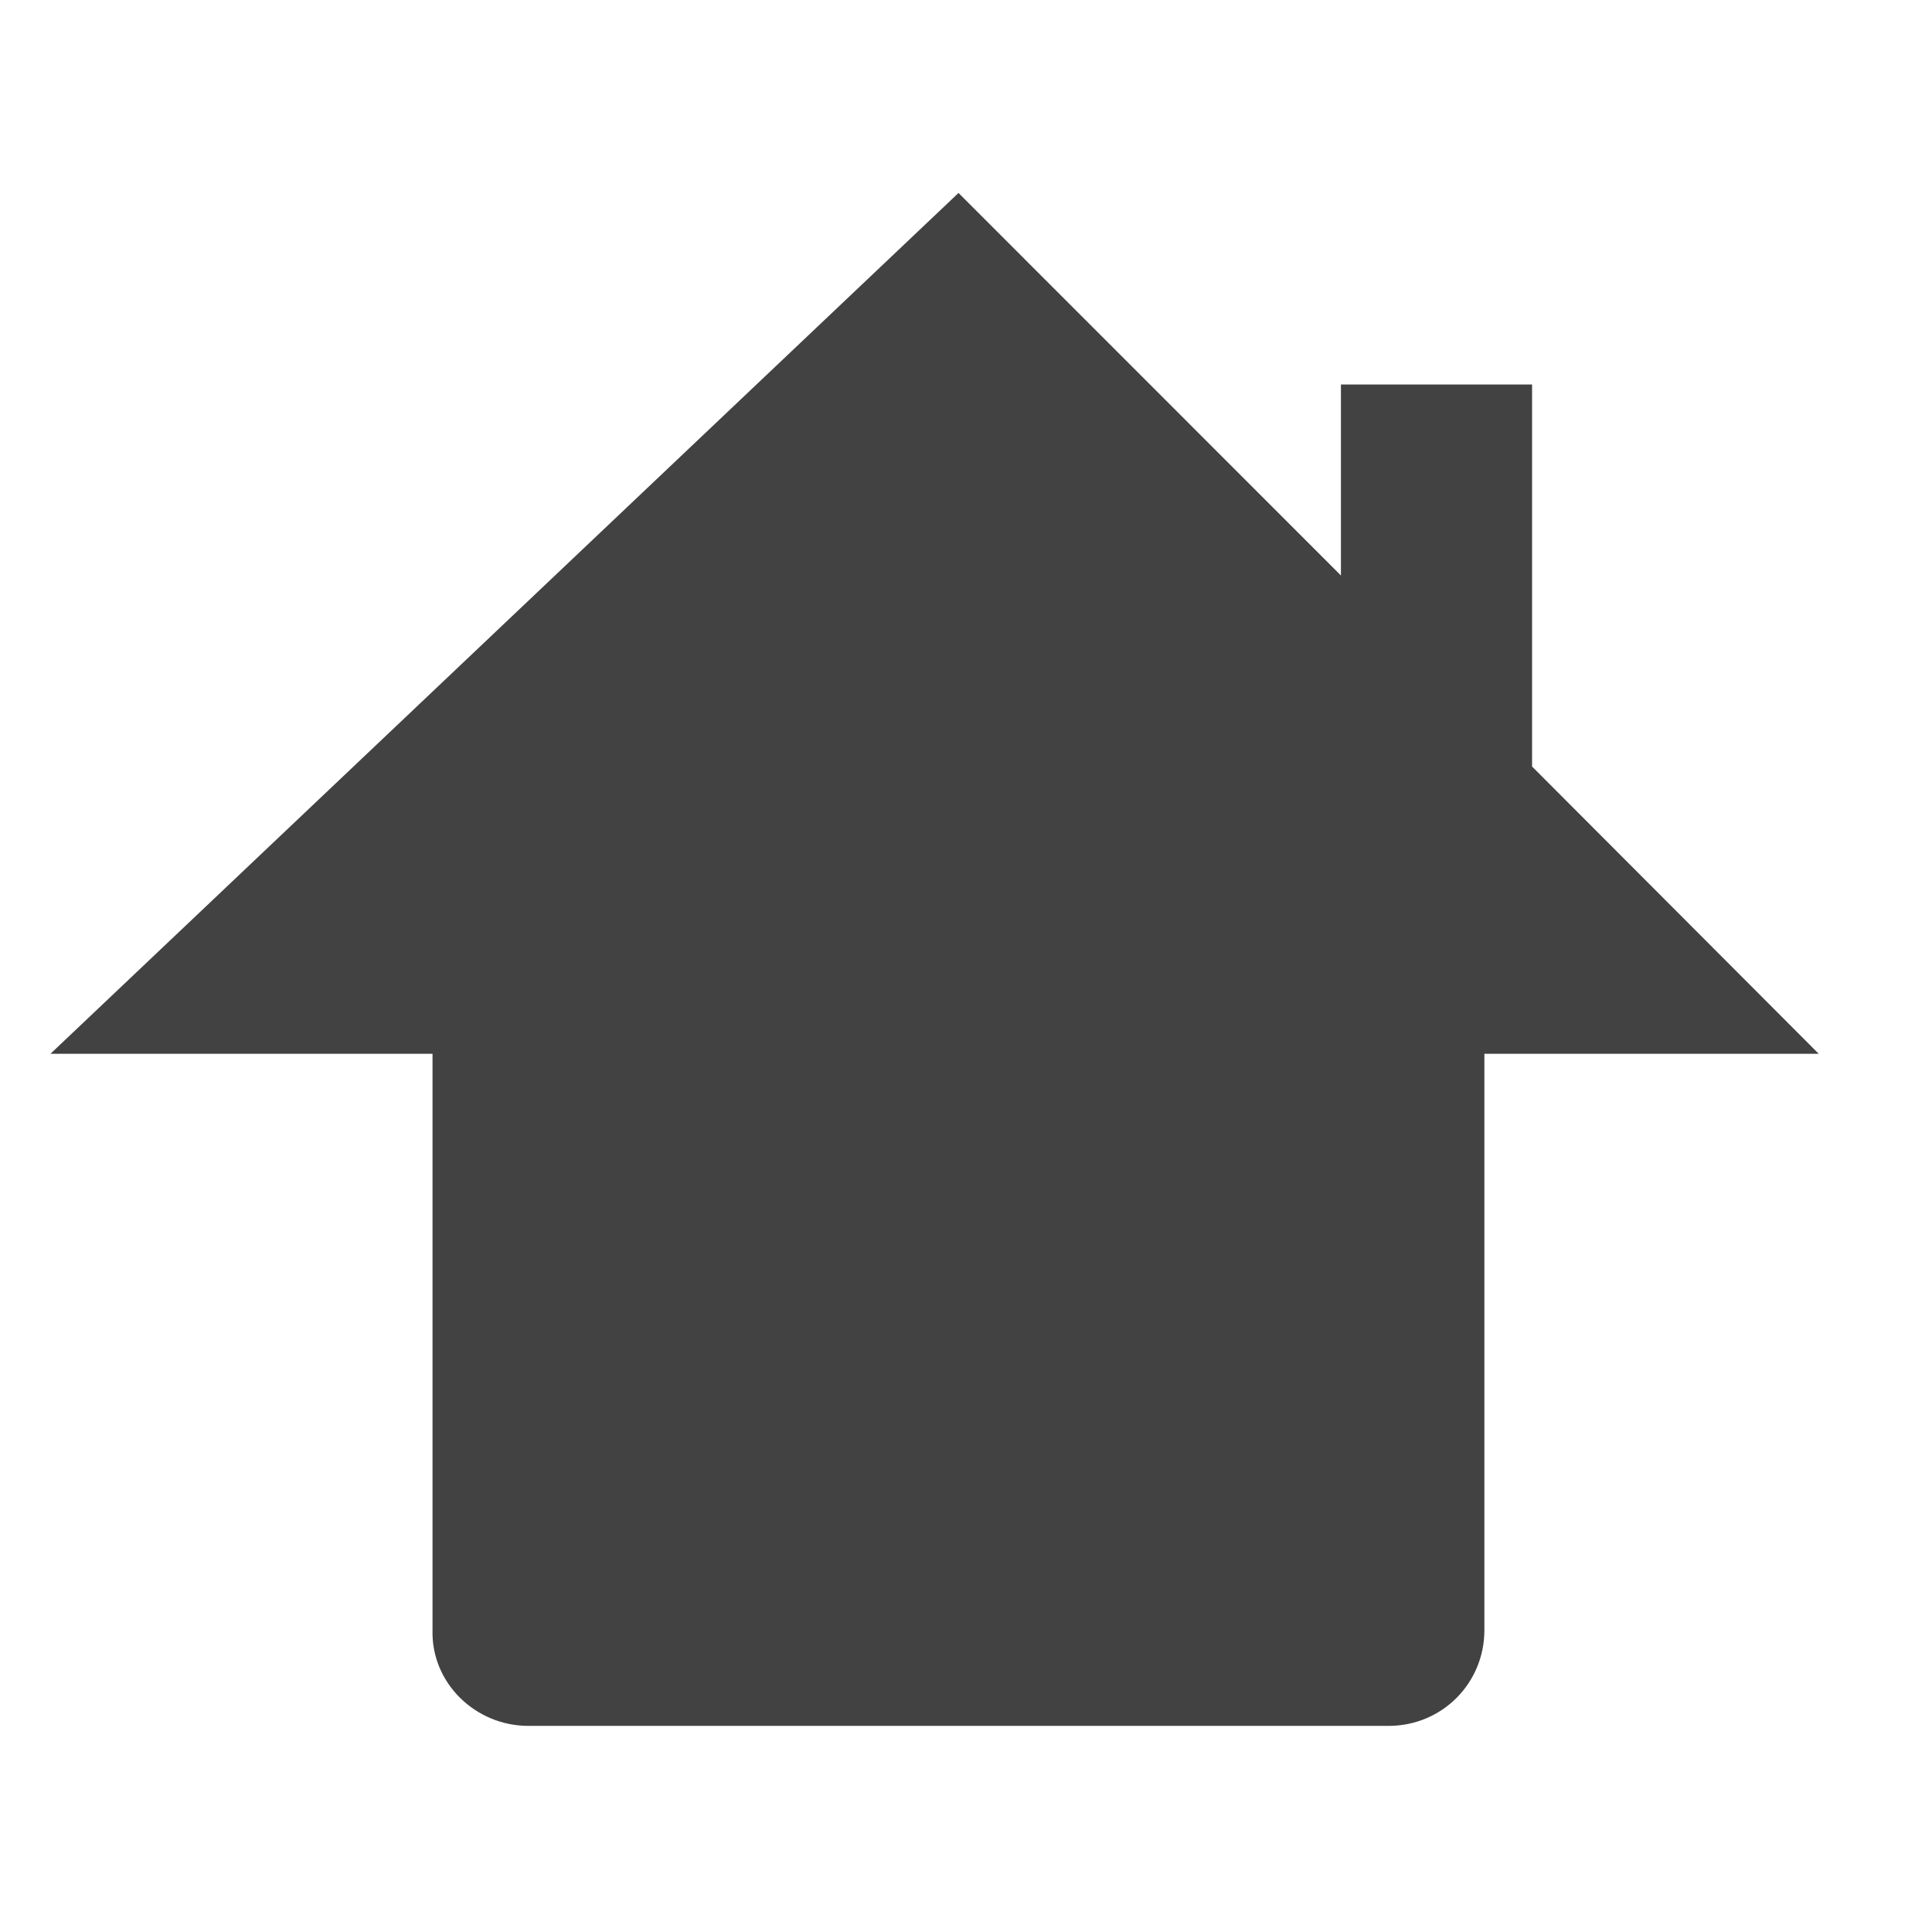
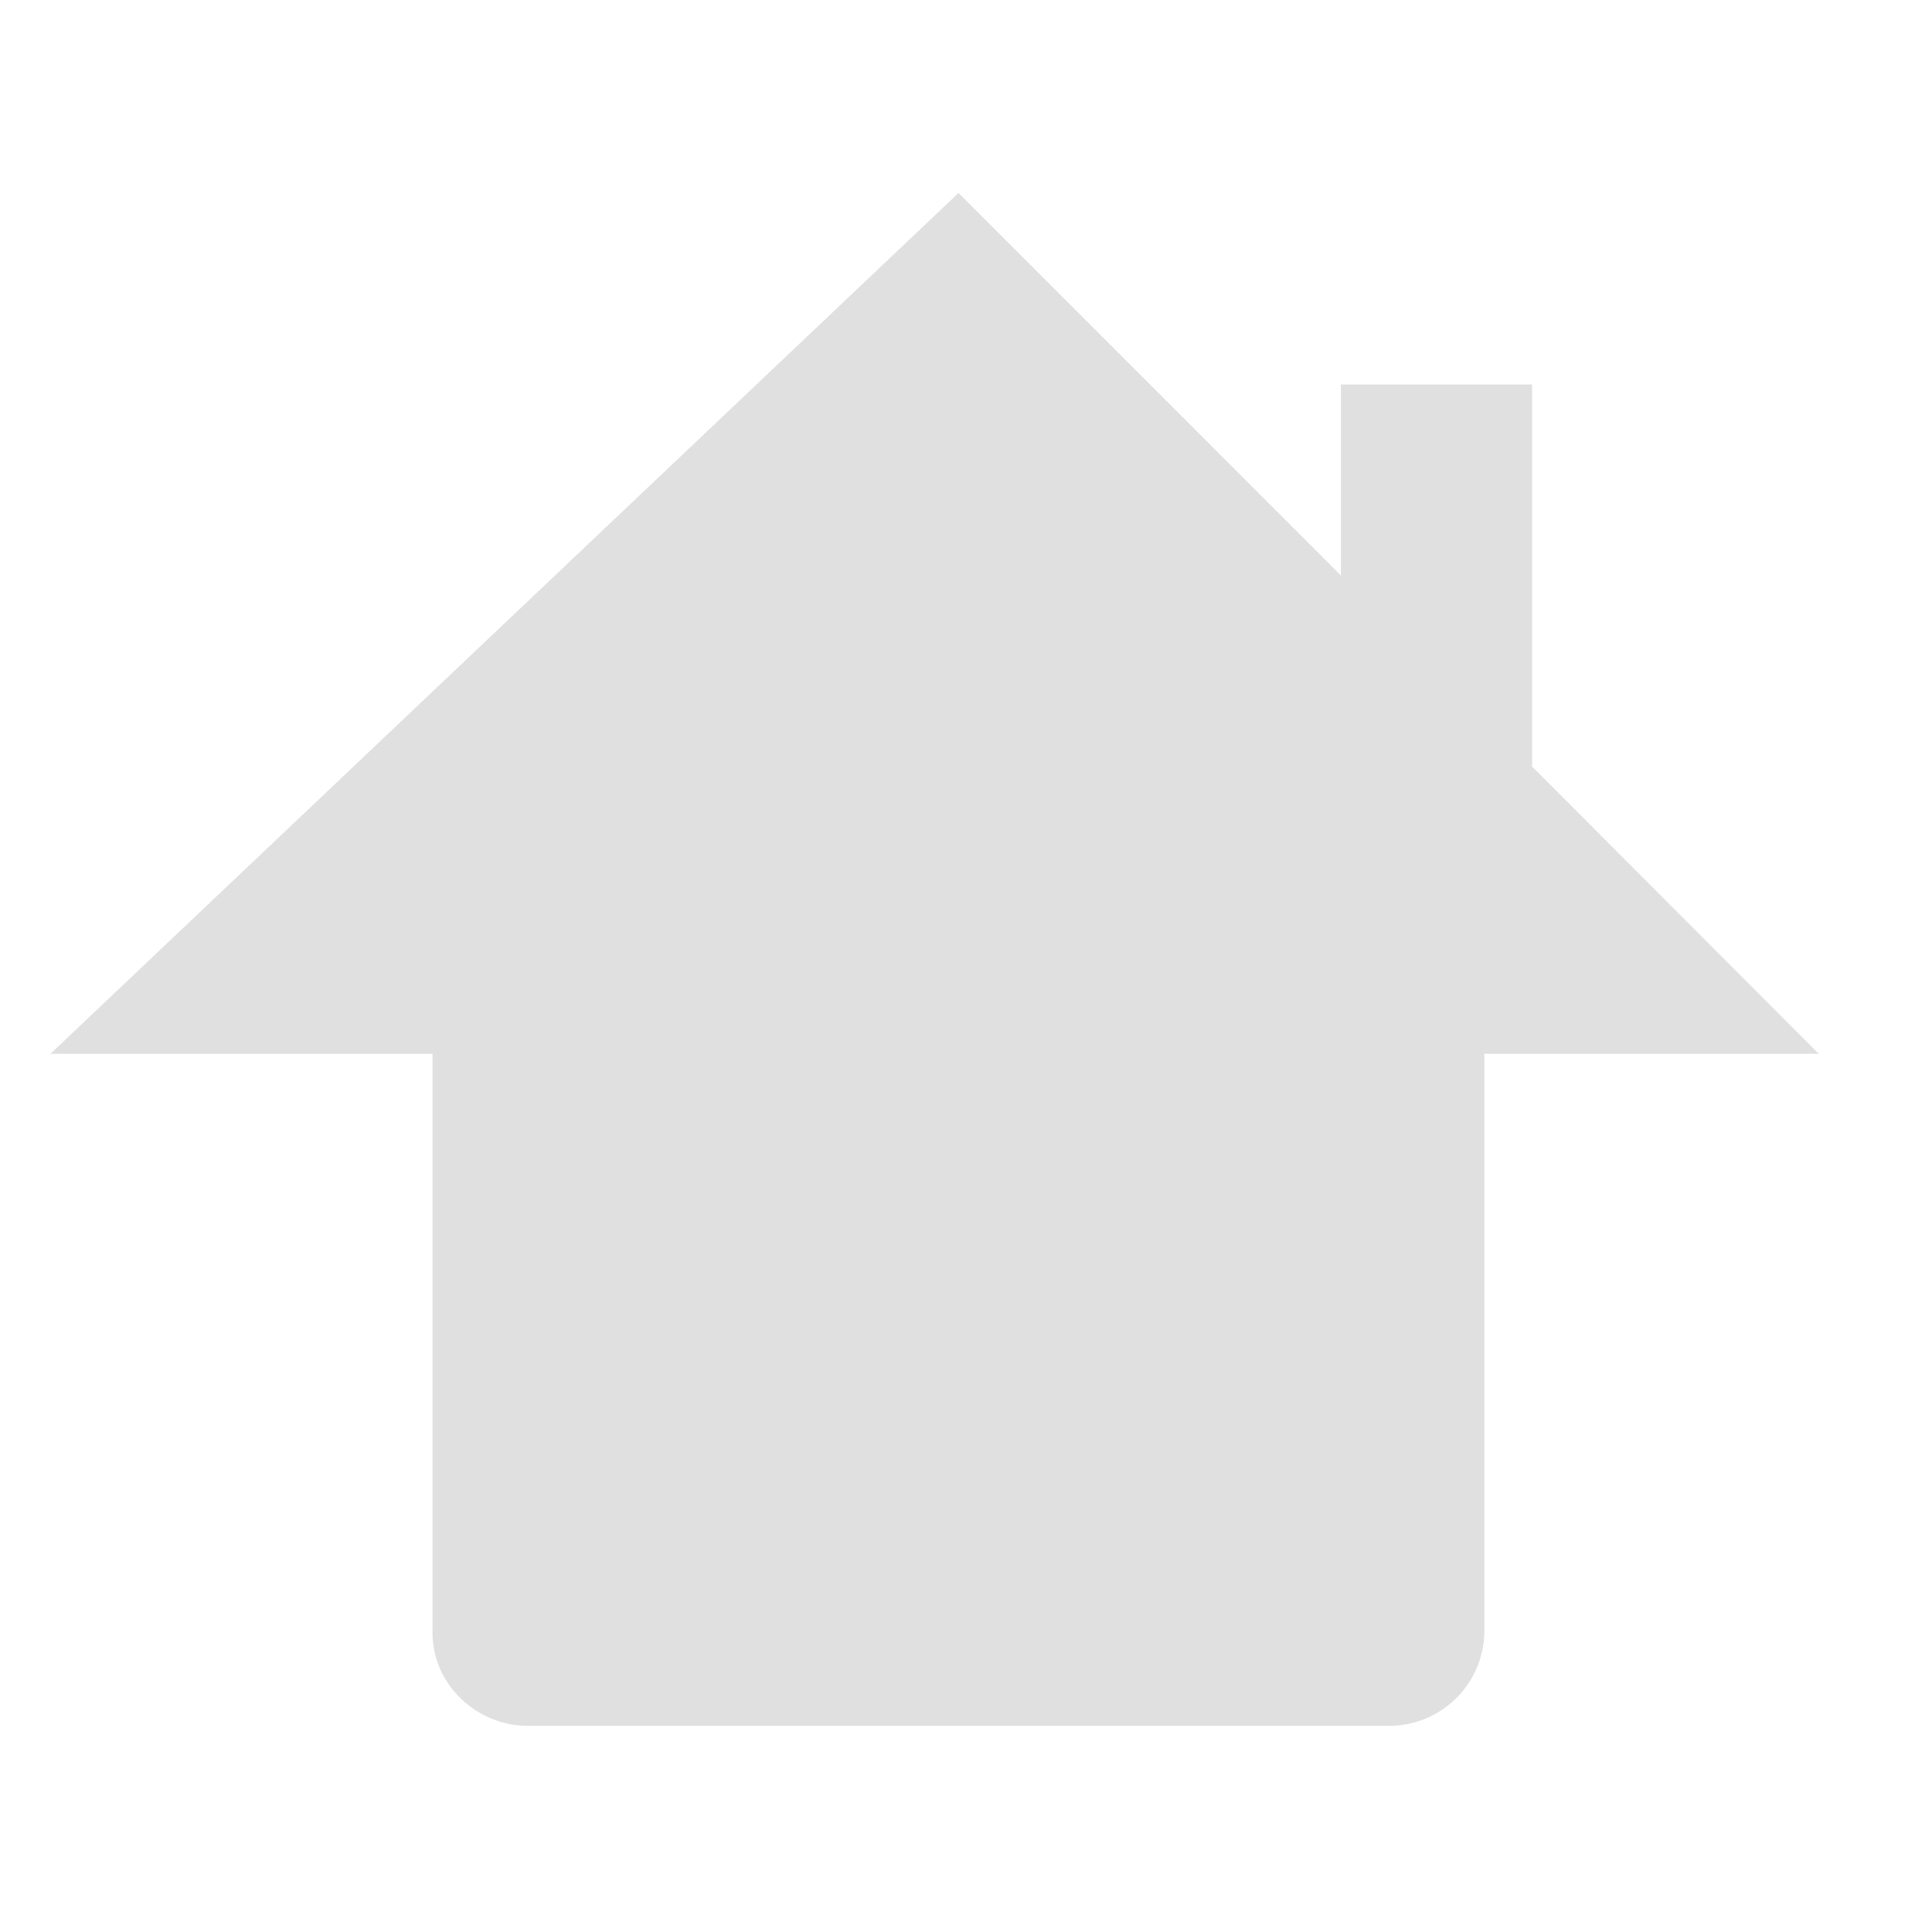
<svg xmlns="http://www.w3.org/2000/svg" width="16px" height="16px" viewBox="0 0 16 16" version="1.1">
  <g id="surface1">
-     <path style=" stroke:none;fill-rule:nonzero;fill:rgb(25.882%,25.882%,25.882%);fill-opacity:1;" d="M 7.938 1.598 L 0.418 8.727 L 3.582 8.727 L 3.582 13.5 C 3.57 13.938 3.938 14.293 4.375 14.293 C 5.691 14.293 8.633 14.293 11.5 14.293 C 11.941 14.293 12.293 13.941 12.293 13.5 L 12.293 8.727 L 15.062 8.727 L 12.688 6.348 L 12.688 3.184 L 11.105 3.184 L 11.105 4.766 Z M 7.938 1.598 " />
+     <path style=" stroke:none;fill-rule:nonzero;fill:rgb(87.843%,87.843%,87.843%);fill-opacity:1;" d="M 7.938 1.598 L 0.418 8.727 L 3.582 8.727 L 3.582 13.5 C 3.57 13.938 3.938 14.293 4.375 14.293 C 5.691 14.293 8.633 14.293 11.5 14.293 C 11.941 14.293 12.293 13.941 12.293 13.5 L 12.293 8.727 L 15.062 8.727 L 12.688 6.348 L 12.688 3.184 L 11.105 3.184 L 11.105 4.766 Z M 7.938 1.598 " />
  </g>
</svg>
